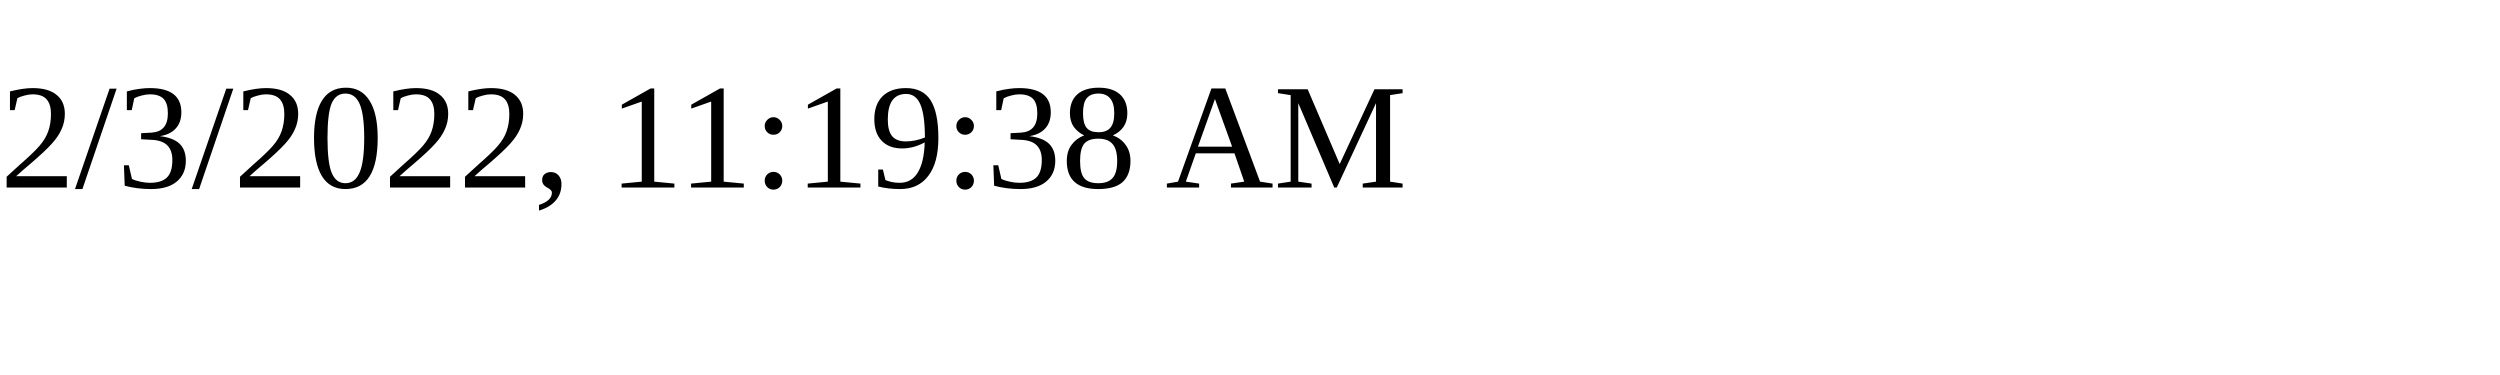
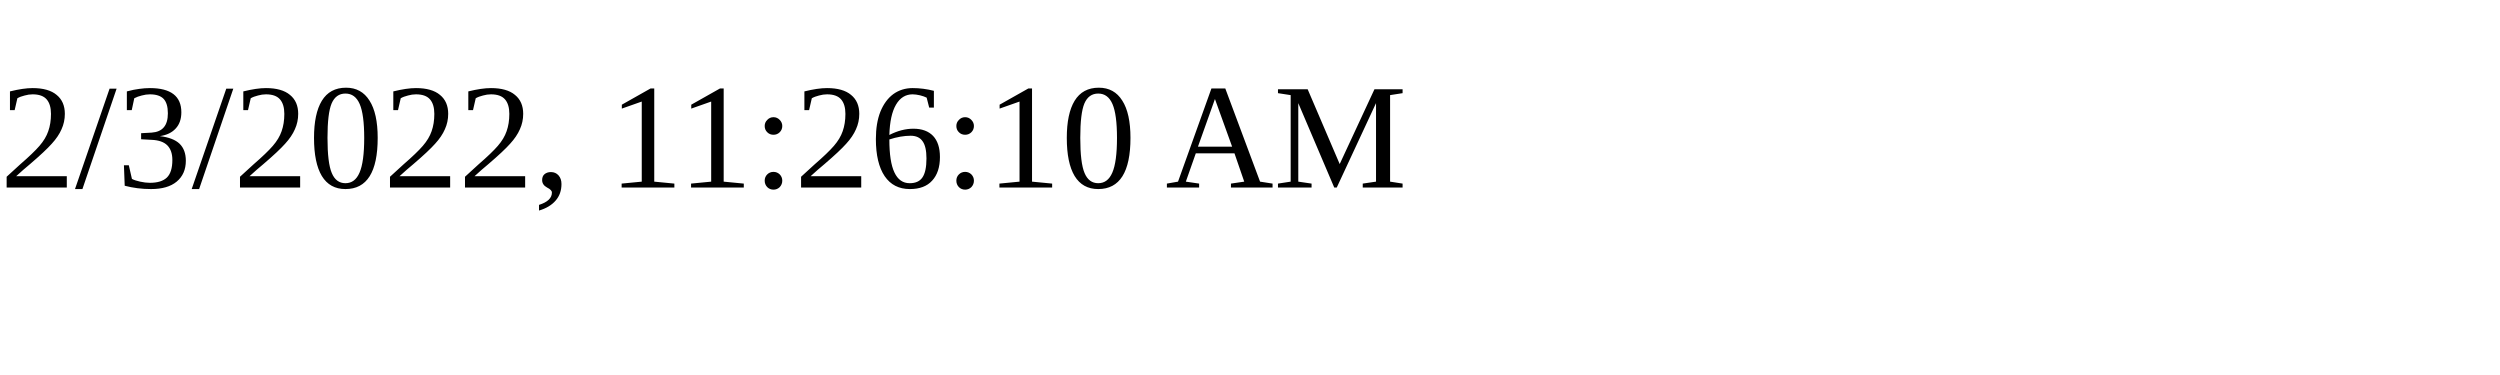
<svg xmlns="http://www.w3.org/2000/svg" height="30" width="200">
-   <text x="0" y="15">2/3/2022, 11:19:38 AM</text>
+   <text x="0" y="15">2/3/2022, 11:26:10 AM</text>
</svg>
